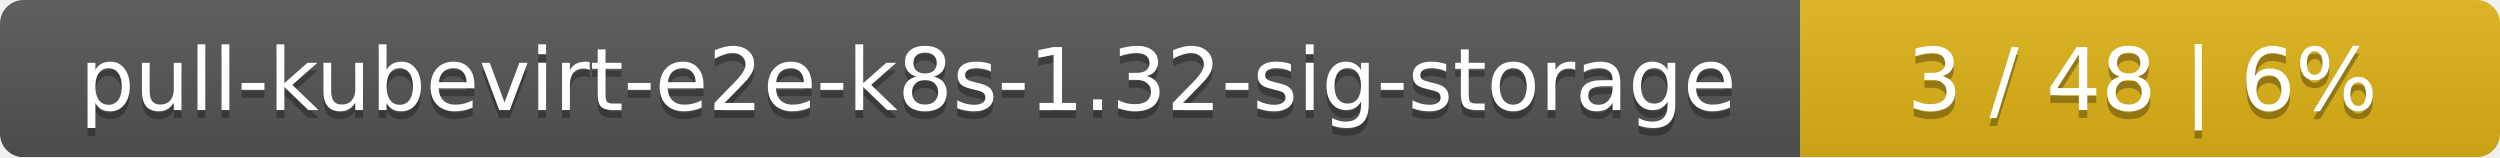
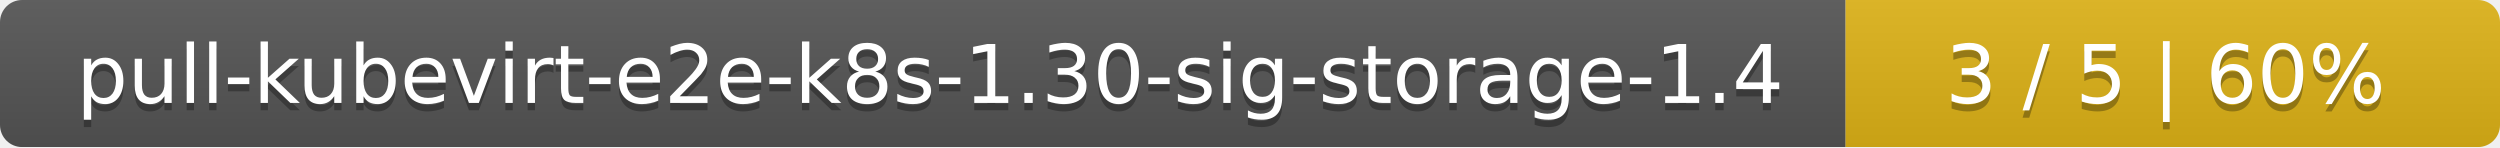
- <svg xmlns="http://www.w3.org/2000/svg" width="318" height="20">
+ <svg xmlns="http://www.w3.org/2000/svg" width="340" height="20">
  <linearGradient id="smooth" x2="0" y2="100%">
    <stop offset="0" stop-color="#bbb" stop-opacity=".1" />
    <stop offset="1" stop-opacity=".1" />
  </linearGradient>
  <mask id="round">
-     <rect width="318" height="20" rx="3" fill="#fff" />
+     <rect width="340" height="20" rx="3" fill="#fff" />
  </mask>
  <g mask="url(#round)">
-     <rect width="229" height="20" fill="#555" />
-     <rect x="229" width="89" height="20" fill="#dfb317" />
-     <rect width="318" height="20" fill="url(#smooth)" />
+     <rect width="251" height="20" fill="#555" />
+     <rect x="251" width="89" height="20" fill="#dfb317" />
+     <rect width="340" height="20" fill="url(#smooth)" />
  </g>
  <g fill="#fff" text-anchor="middle" font-family="DejaVu Sans,Verdana,Geneva,sans-serif" font-size="11">
-     <text x="115.5" y="15" fill="#010101" fill-opacity=".3">pull-kubevirt-e2e-k8s-1.32-sig-storage</text>
-     <text x="115.5" y="14">pull-kubevirt-e2e-k8s-1.32-sig-storage</text>
-     <text x="272.5" y="15" fill="#010101" fill-opacity=".3">3 / 48    |    6%</text>
-     <text x="272.5" y="14">3 / 48    |    6%</text>
+     <text x="126.5" y="15" fill="#010101" fill-opacity=".3">pull-kubevirt-e2e-k8s-1.30-sig-storage-1.4</text>
+     <text x="126.5" y="14">pull-kubevirt-e2e-k8s-1.30-sig-storage-1.4</text>
+     <text x="294.5" y="15" fill="#010101" fill-opacity=".3">3 / 5    |    60%</text>
+     <text x="294.5" y="14">3 / 5    |    60%</text>
  </g>
</svg>
